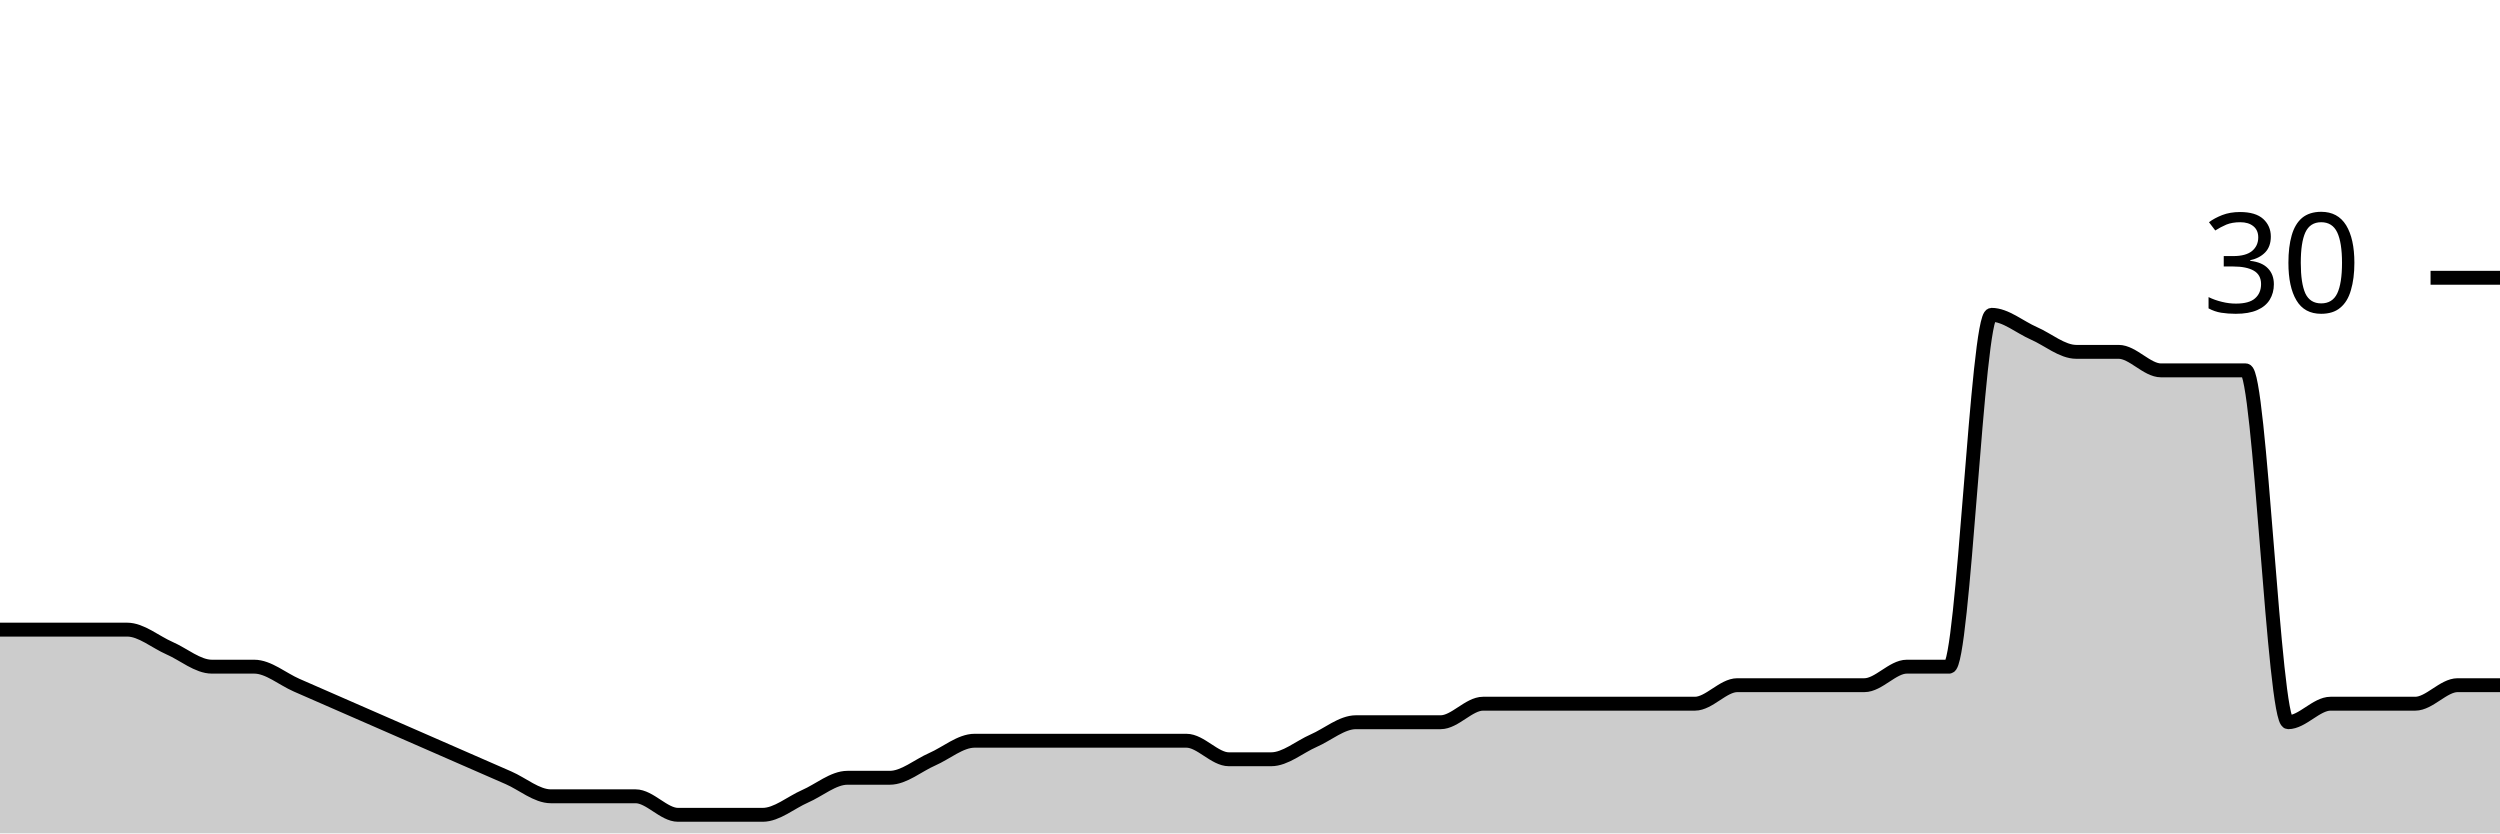
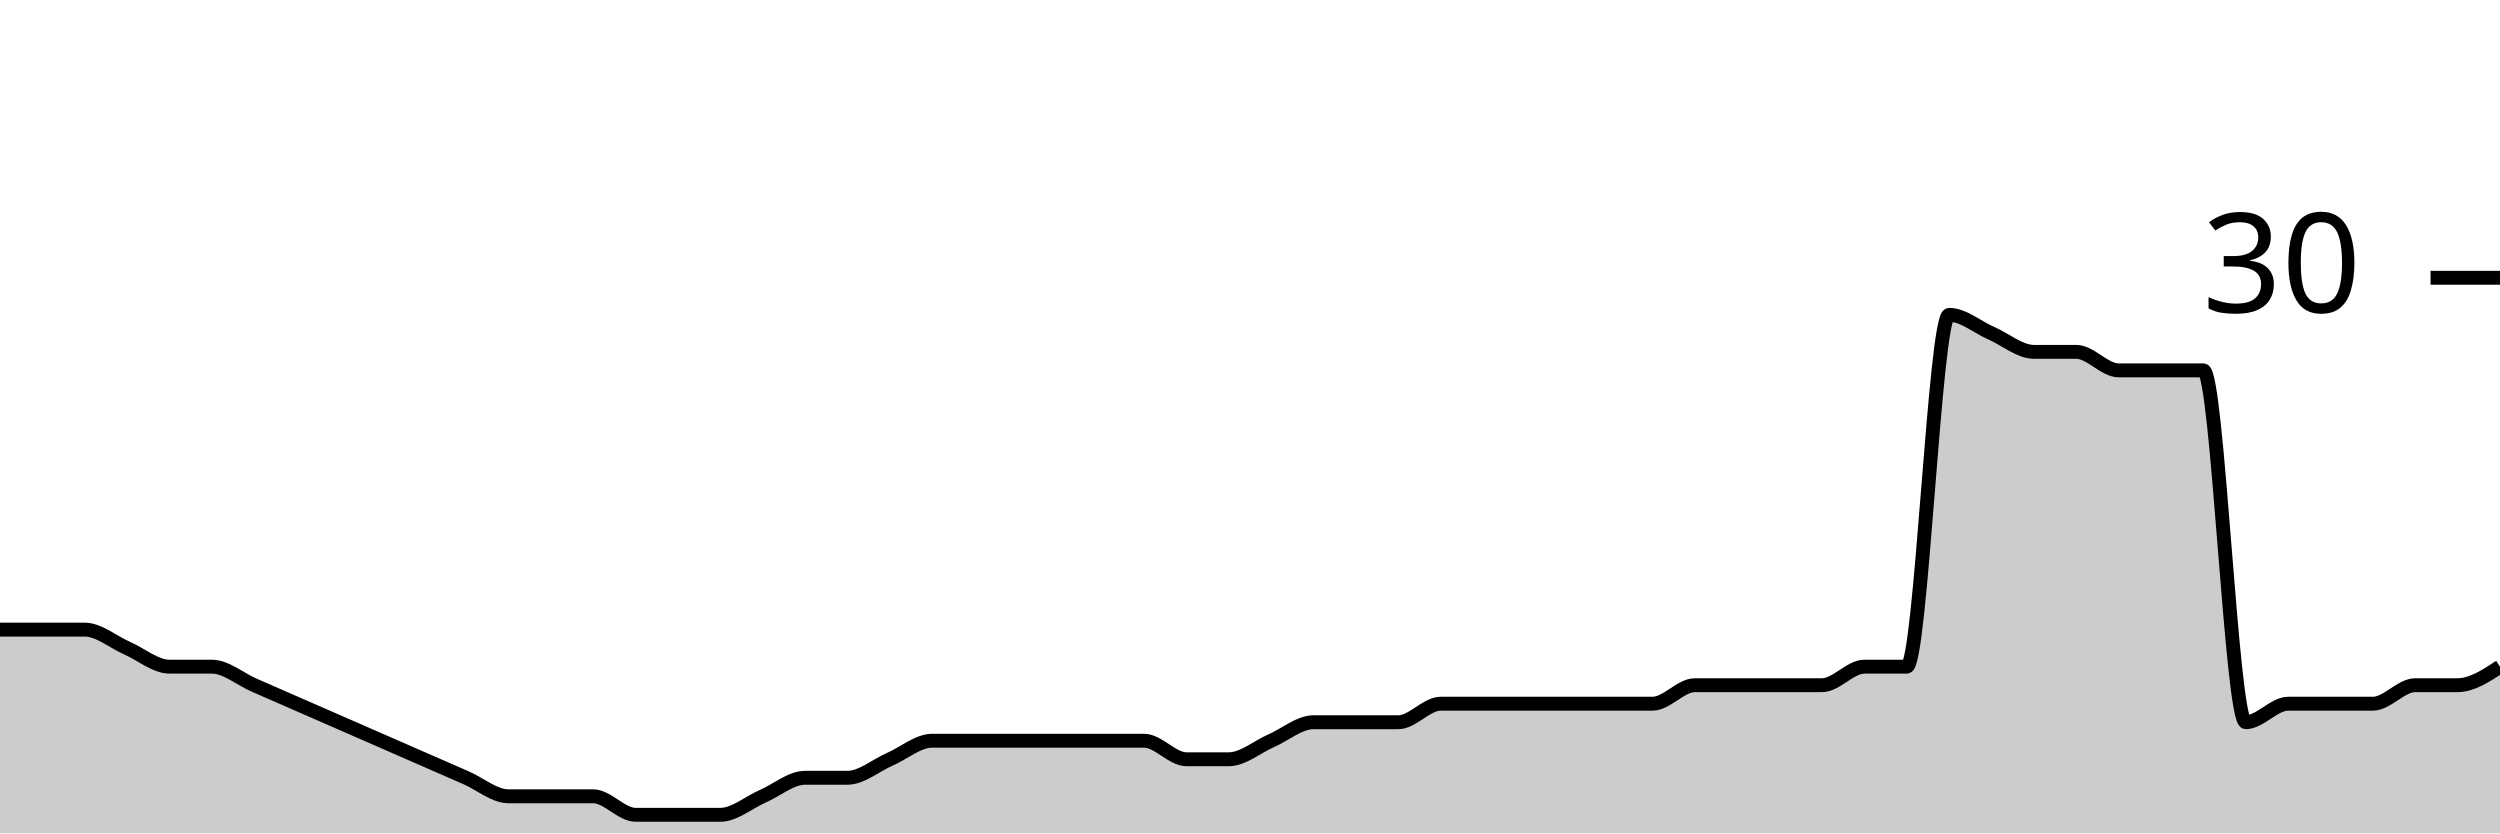
<svg xmlns="http://www.w3.org/2000/svg" viewBox="0 0 180 60">
  <g transform="translate(0,20)">
-     <path class="area" fill="rgba(0, 0, 0, 0.2)" d="M0,25.333C1.017,25.333,2.034,25.333,3.051,25.333C4.068,25.333,5.085,25.333,6.102,25.333C7.119,25.333,8.136,25.333,9.153,25.333C10.169,25.333,11.186,26.222,12.203,26.667C13.22,27.111,14.237,28,15.254,28C16.271,28,17.288,28,18.305,28C19.322,28,20.339,28.889,21.356,29.333C22.373,29.778,23.39,30.222,24.407,30.667C25.424,31.111,26.441,31.556,27.458,32C28.475,32.444,29.492,32.889,30.508,33.333C31.525,33.778,32.542,34.222,33.559,34.667C34.576,35.111,35.593,35.556,36.61,36C37.627,36.444,38.644,37.333,39.661,37.333C40.678,37.333,41.695,37.333,42.712,37.333C43.729,37.333,44.746,37.333,45.763,37.333C46.78,37.333,47.797,38.667,48.814,38.667C49.831,38.667,50.847,38.667,51.864,38.667C52.881,38.667,53.898,38.667,54.915,38.667C55.932,38.667,56.949,37.778,57.966,37.333C58.983,36.889,60,36,61.017,36C62.034,36,63.051,36,64.068,36C65.085,36,66.102,35.111,67.119,34.667C68.136,34.222,69.153,33.333,70.169,33.333C71.186,33.333,72.203,33.333,73.22,33.333C74.237,33.333,75.254,33.333,76.271,33.333C77.288,33.333,78.305,33.333,79.322,33.333C80.339,33.333,81.356,33.333,82.373,33.333C83.39,33.333,84.407,33.333,85.424,33.333C86.441,33.333,87.458,34.667,88.475,34.667C89.492,34.667,90.508,34.667,91.525,34.667C92.542,34.667,93.559,33.778,94.576,33.333C95.593,32.889,96.61,32,97.627,32C98.644,32,99.661,32,100.678,32C101.695,32,102.712,32,103.729,32C104.746,32,105.763,30.667,106.78,30.667C107.797,30.667,108.814,30.667,109.831,30.667C110.847,30.667,111.864,30.667,112.881,30.667C113.898,30.667,114.915,30.667,115.932,30.667C116.949,30.667,117.966,30.667,118.983,30.667C120,30.667,121.017,30.667,122.034,30.667C123.051,30.667,124.068,29.333,125.085,29.333C126.102,29.333,127.119,29.333,128.136,29.333C129.153,29.333,130.169,29.333,131.186,29.333C132.203,29.333,133.22,29.333,134.237,29.333C135.254,29.333,136.271,28,137.288,28C138.305,28,139.322,28,140.339,28C141.356,28,142.373,2.667,143.39,2.667C144.407,2.667,145.424,3.556,146.441,4C147.458,4.444,148.475,5.333,149.492,5.333C150.508,5.333,151.525,5.333,152.542,5.333C153.559,5.333,154.576,6.667,155.593,6.667C156.61,6.667,157.627,6.667,158.644,6.667C159.661,6.667,160.678,6.667,161.695,6.667C162.712,6.667,163.729,32,164.746,32C165.763,32,166.78,30.667,167.797,30.667C168.814,30.667,169.831,30.667,170.847,30.667C171.864,30.667,172.881,30.667,173.898,30.667C174.915,30.667,175.932,29.333,176.949,29.333C177.966,29.333,178.983,29.333,180,29.333L180,40C178.983,40,177.966,40,176.949,40C175.932,40,174.915,40,173.898,40C172.881,40,171.864,40,170.847,40C169.831,40,168.814,40,167.797,40C166.78,40,165.763,40,164.746,40C163.729,40,162.712,40,161.695,40C160.678,40,159.661,40,158.644,40C157.627,40,156.61,40,155.593,40C154.576,40,153.559,40,152.542,40C151.525,40,150.508,40,149.492,40C148.475,40,147.458,40,146.441,40C145.424,40,144.407,40,143.39,40C142.373,40,141.356,40,140.339,40C139.322,40,138.305,40,137.288,40C136.271,40,135.254,40,134.237,40C133.22,40,132.203,40,131.186,40C130.169,40,129.153,40,128.136,40C127.119,40,126.102,40,125.085,40C124.068,40,123.051,40,122.034,40C121.017,40,120,40,118.983,40C117.966,40,116.949,40,115.932,40C114.915,40,113.898,40,112.881,40C111.864,40,110.847,40,109.831,40C108.814,40,107.797,40,106.78,40C105.763,40,104.746,40,103.729,40C102.712,40,101.695,40,100.678,40C99.661,40,98.644,40,97.627,40C96.61,40,95.593,40,94.576,40C93.559,40,92.542,40,91.525,40C90.508,40,89.492,40,88.475,40C87.458,40,86.441,40,85.424,40C84.407,40,83.39,40,82.373,40C81.356,40,80.339,40,79.322,40C78.305,40,77.288,40,76.271,40C75.254,40,74.237,40,73.22,40C72.203,40,71.186,40,70.169,40C69.153,40,68.136,40,67.119,40C66.102,40,65.085,40,64.068,40C63.051,40,62.034,40,61.017,40C60,40,58.983,40,57.966,40C56.949,40,55.932,40,54.915,40C53.898,40,52.881,40,51.864,40C50.847,40,49.831,40,48.814,40C47.797,40,46.78,40,45.763,40C44.746,40,43.729,40,42.712,40C41.695,40,40.678,40,39.661,40C38.644,40,37.627,40,36.61,40C35.593,40,34.576,40,33.559,40C32.542,40,31.525,40,30.508,40C29.492,40,28.475,40,27.458,40C26.441,40,25.424,40,24.407,40C23.39,40,22.373,40,21.356,40C20.339,40,19.322,40,18.305,40C17.288,40,16.271,40,15.254,40C14.237,40,13.22,40,12.203,40C11.186,40,10.169,40,9.153,40C8.136,40,7.119,40,6.102,40C5.085,40,4.068,40,3.051,40C2.034,40,1.017,40,0,40Z" />
-     <path class="line" stroke="black" fill="none" d="M0,25.333C1.017,25.333,2.034,25.333,3.051,25.333C4.068,25.333,5.085,25.333,6.102,25.333C7.119,25.333,8.136,25.333,9.153,25.333C10.169,25.333,11.186,26.222,12.203,26.667C13.22,27.111,14.237,28,15.254,28C16.271,28,17.288,28,18.305,28C19.322,28,20.339,28.889,21.356,29.333C22.373,29.778,23.39,30.222,24.407,30.667C25.424,31.111,26.441,31.556,27.458,32C28.475,32.444,29.492,32.889,30.508,33.333C31.525,33.778,32.542,34.222,33.559,34.667C34.576,35.111,35.593,35.556,36.61,36C37.627,36.444,38.644,37.333,39.661,37.333C40.678,37.333,41.695,37.333,42.712,37.333C43.729,37.333,44.746,37.333,45.763,37.333C46.78,37.333,47.797,38.667,48.814,38.667C49.831,38.667,50.847,38.667,51.864,38.667C52.881,38.667,53.898,38.667,54.915,38.667C55.932,38.667,56.949,37.778,57.966,37.333C58.983,36.889,60,36,61.017,36C62.034,36,63.051,36,64.068,36C65.085,36,66.102,35.111,67.119,34.667C68.136,34.222,69.153,33.333,70.169,33.333C71.186,33.333,72.203,33.333,73.22,33.333C74.237,33.333,75.254,33.333,76.271,33.333C77.288,33.333,78.305,33.333,79.322,33.333C80.339,33.333,81.356,33.333,82.373,33.333C83.39,33.333,84.407,33.333,85.424,33.333C86.441,33.333,87.458,34.667,88.475,34.667C89.492,34.667,90.508,34.667,91.525,34.667C92.542,34.667,93.559,33.778,94.576,33.333C95.593,32.889,96.61,32,97.627,32C98.644,32,99.661,32,100.678,32C101.695,32,102.712,32,103.729,32C104.746,32,105.763,30.667,106.78,30.667C107.797,30.667,108.814,30.667,109.831,30.667C110.847,30.667,111.864,30.667,112.881,30.667C113.898,30.667,114.915,30.667,115.932,30.667C116.949,30.667,117.966,30.667,118.983,30.667C120,30.667,121.017,30.667,122.034,30.667C123.051,30.667,124.068,29.333,125.085,29.333C126.102,29.333,127.119,29.333,128.136,29.333C129.153,29.333,130.169,29.333,131.186,29.333C132.203,29.333,133.22,29.333,134.237,29.333C135.254,29.333,136.271,28,137.288,28C138.305,28,139.322,28,140.339,28C141.356,28,142.373,2.667,143.39,2.667C144.407,2.667,145.424,3.556,146.441,4C147.458,4.444,148.475,5.333,149.492,5.333C150.508,5.333,151.525,5.333,152.542,5.333C153.559,5.333,154.576,6.667,155.593,6.667C156.61,6.667,157.627,6.667,158.644,6.667C159.661,6.667,160.678,6.667,161.695,6.667C162.712,6.667,163.729,32,164.746,32C165.763,32,166.78,30.667,167.797,30.667C168.814,30.667,169.831,30.667,170.847,30.667C171.864,30.667,172.881,30.667,173.898,30.667C174.915,30.667,175.932,29.333,176.949,29.333C177.966,29.333,178.983,29.333,180,29.333" />
+     <path class="area" fill="rgba(0, 0, 0, 0.2)" d="M0,25.333C1.017,25.333,2.034,25.333,3.051,25.333C4.068,25.333,5.085,25.333,6.102,25.333C7.119,25.333,8.136,26.222,9.153,26.667C10.169,27.111,11.186,28,12.203,28C13.22,28,14.237,28,15.254,28C16.271,28,17.288,28.889,18.305,29.333C19.322,29.778,20.339,30.222,21.356,30.667C22.373,31.111,23.39,31.556,24.407,32C25.424,32.444,26.441,32.889,27.458,33.333C28.475,33.778,29.492,34.222,30.508,34.667C31.525,35.111,32.542,35.556,33.559,36C34.576,36.444,35.593,37.333,36.61,37.333C37.627,37.333,38.644,37.333,39.661,37.333C40.678,37.333,41.695,37.333,42.712,37.333C43.729,37.333,44.746,38.667,45.763,38.667C46.78,38.667,47.797,38.667,48.814,38.667C49.831,38.667,50.847,38.667,51.864,38.667C52.881,38.667,53.898,37.778,54.915,37.333C55.932,36.889,56.949,36,57.966,36C58.983,36,60,36,61.017,36C62.034,36,63.051,35.111,64.068,34.667C65.085,34.222,66.102,33.333,67.119,33.333C68.136,33.333,69.153,33.333,70.169,33.333C71.186,33.333,72.203,33.333,73.22,33.333C74.237,33.333,75.254,33.333,76.271,33.333C77.288,33.333,78.305,33.333,79.322,33.333C80.339,33.333,81.356,33.333,82.373,33.333C83.39,33.333,84.407,34.667,85.424,34.667C86.441,34.667,87.458,34.667,88.475,34.667C89.492,34.667,90.508,33.778,91.525,33.333C92.542,32.889,93.559,32,94.576,32C95.593,32,96.61,32,97.627,32C98.644,32,99.661,32,100.678,32C101.695,32,102.712,30.667,103.729,30.667C104.746,30.667,105.763,30.667,106.78,30.667C107.797,30.667,108.814,30.667,109.831,30.667C110.847,30.667,111.864,30.667,112.881,30.667C113.898,30.667,114.915,30.667,115.932,30.667C116.949,30.667,117.966,30.667,118.983,30.667C120,30.667,121.017,29.333,122.034,29.333C123.051,29.333,124.068,29.333,125.085,29.333C126.102,29.333,127.119,29.333,128.136,29.333C129.153,29.333,130.169,29.333,131.186,29.333C132.203,29.333,133.22,28,134.237,28C135.254,28,136.271,28,137.288,28C138.305,28,139.322,2.667,140.339,2.667C141.356,2.667,142.373,3.556,143.39,4C144.407,4.444,145.424,5.333,146.441,5.333C147.458,5.333,148.475,5.333,149.492,5.333C150.508,5.333,151.525,6.667,152.542,6.667C153.559,6.667,154.576,6.667,155.593,6.667C156.61,6.667,157.627,6.667,158.644,6.667C159.661,6.667,160.678,32,161.695,32C162.712,32,163.729,30.667,164.746,30.667C165.763,30.667,166.78,30.667,167.797,30.667C168.814,30.667,169.831,30.667,170.847,30.667C171.864,30.667,172.881,29.333,173.898,29.333C174.915,29.333,175.932,29.333,176.949,29.333C177.966,29.333,178.983,28.667,180,28L180,40C178.983,40,177.966,40,176.949,40C175.932,40,174.915,40,173.898,40C172.881,40,171.864,40,170.847,40C169.831,40,168.814,40,167.797,40C166.78,40,165.763,40,164.746,40C163.729,40,162.712,40,161.695,40C160.678,40,159.661,40,158.644,40C157.627,40,156.61,40,155.593,40C154.576,40,153.559,40,152.542,40C151.525,40,150.508,40,149.492,40C148.475,40,147.458,40,146.441,40C145.424,40,144.407,40,143.39,40C142.373,40,141.356,40,140.339,40C139.322,40,138.305,40,137.288,40C136.271,40,135.254,40,134.237,40C133.22,40,132.203,40,131.186,40C130.169,40,129.153,40,128.136,40C127.119,40,126.102,40,125.085,40C124.068,40,123.051,40,122.034,40C121.017,40,120,40,118.983,40C117.966,40,116.949,40,115.932,40C114.915,40,113.898,40,112.881,40C111.864,40,110.847,40,109.831,40C108.814,40,107.797,40,106.78,40C105.763,40,104.746,40,103.729,40C102.712,40,101.695,40,100.678,40C99.661,40,98.644,40,97.627,40C96.61,40,95.593,40,94.576,40C93.559,40,92.542,40,91.525,40C90.508,40,89.492,40,88.475,40C87.458,40,86.441,40,85.424,40C84.407,40,83.39,40,82.373,40C81.356,40,80.339,40,79.322,40C78.305,40,77.288,40,76.271,40C75.254,40,74.237,40,73.22,40C72.203,40,71.186,40,70.169,40C69.153,40,68.136,40,67.119,40C66.102,40,65.085,40,64.068,40C63.051,40,62.034,40,61.017,40C60,40,58.983,40,57.966,40C56.949,40,55.932,40,54.915,40C53.898,40,52.881,40,51.864,40C50.847,40,49.831,40,48.814,40C47.797,40,46.78,40,45.763,40C44.746,40,43.729,40,42.712,40C41.695,40,40.678,40,39.661,40C38.644,40,37.627,40,36.61,40C35.593,40,34.576,40,33.559,40C32.542,40,31.525,40,30.508,40C29.492,40,28.475,40,27.458,40C26.441,40,25.424,40,24.407,40C23.39,40,22.373,40,21.356,40C20.339,40,19.322,40,18.305,40C17.288,40,16.271,40,15.254,40C14.237,40,13.22,40,12.203,40C11.186,40,10.169,40,9.153,40C8.136,40,7.119,40,6.102,40C5.085,40,4.068,40,3.051,40C2.034,40,1.017,40,0,40Z" />
+     <path class="line" stroke="black" fill="none" d="M0,25.333C1.017,25.333,2.034,25.333,3.051,25.333C4.068,25.333,5.085,25.333,6.102,25.333C7.119,25.333,8.136,26.222,9.153,26.667C10.169,27.111,11.186,28,12.203,28C13.22,28,14.237,28,15.254,28C16.271,28,17.288,28.889,18.305,29.333C19.322,29.778,20.339,30.222,21.356,30.667C22.373,31.111,23.39,31.556,24.407,32C25.424,32.444,26.441,32.889,27.458,33.333C28.475,33.778,29.492,34.222,30.508,34.667C31.525,35.111,32.542,35.556,33.559,36C34.576,36.444,35.593,37.333,36.61,37.333C37.627,37.333,38.644,37.333,39.661,37.333C40.678,37.333,41.695,37.333,42.712,37.333C43.729,37.333,44.746,38.667,45.763,38.667C46.78,38.667,47.797,38.667,48.814,38.667C49.831,38.667,50.847,38.667,51.864,38.667C52.881,38.667,53.898,37.778,54.915,37.333C55.932,36.889,56.949,36,57.966,36C58.983,36,60,36,61.017,36C62.034,36,63.051,35.111,64.068,34.667C65.085,34.222,66.102,33.333,67.119,33.333C68.136,33.333,69.153,33.333,70.169,33.333C71.186,33.333,72.203,33.333,73.22,33.333C74.237,33.333,75.254,33.333,76.271,33.333C77.288,33.333,78.305,33.333,79.322,33.333C80.339,33.333,81.356,33.333,82.373,33.333C83.39,33.333,84.407,34.667,85.424,34.667C86.441,34.667,87.458,34.667,88.475,34.667C89.492,34.667,90.508,33.778,91.525,33.333C92.542,32.889,93.559,32,94.576,32C95.593,32,96.61,32,97.627,32C98.644,32,99.661,32,100.678,32C101.695,32,102.712,30.667,103.729,30.667C104.746,30.667,105.763,30.667,106.78,30.667C107.797,30.667,108.814,30.667,109.831,30.667C110.847,30.667,111.864,30.667,112.881,30.667C113.898,30.667,114.915,30.667,115.932,30.667C116.949,30.667,117.966,30.667,118.983,30.667C120,30.667,121.017,29.333,122.034,29.333C123.051,29.333,124.068,29.333,125.085,29.333C126.102,29.333,127.119,29.333,128.136,29.333C129.153,29.333,130.169,29.333,131.186,29.333C132.203,29.333,133.22,28,134.237,28C135.254,28,136.271,28,137.288,28C138.305,28,139.322,2.667,140.339,2.667C141.356,2.667,142.373,3.556,143.39,4C144.407,4.444,145.424,5.333,146.441,5.333C147.458,5.333,148.475,5.333,149.492,5.333C150.508,5.333,151.525,6.667,152.542,6.667C153.559,6.667,154.576,6.667,155.593,6.667C156.61,6.667,157.627,6.667,158.644,6.667C159.661,6.667,160.678,32,161.695,32C162.712,32,163.729,30.667,164.746,30.667C165.763,30.667,166.78,30.667,167.797,30.667C168.814,30.667,169.831,30.667,170.847,30.667C171.864,30.667,172.881,29.333,173.898,29.333C174.915,29.333,175.932,29.333,176.949,29.333C177.966,29.333,178.983,28.667,180,28" />
    <path class="axis-ceiling" stroke-width="1" stroke="black" fill="none" d="M175,0L180,0" />
    <text class="axis-ceiling-label" font-family="sans-serif" text-anchor="end" font-size="10px" x="170" y="2.5">30</text>
  </g>
</svg>
